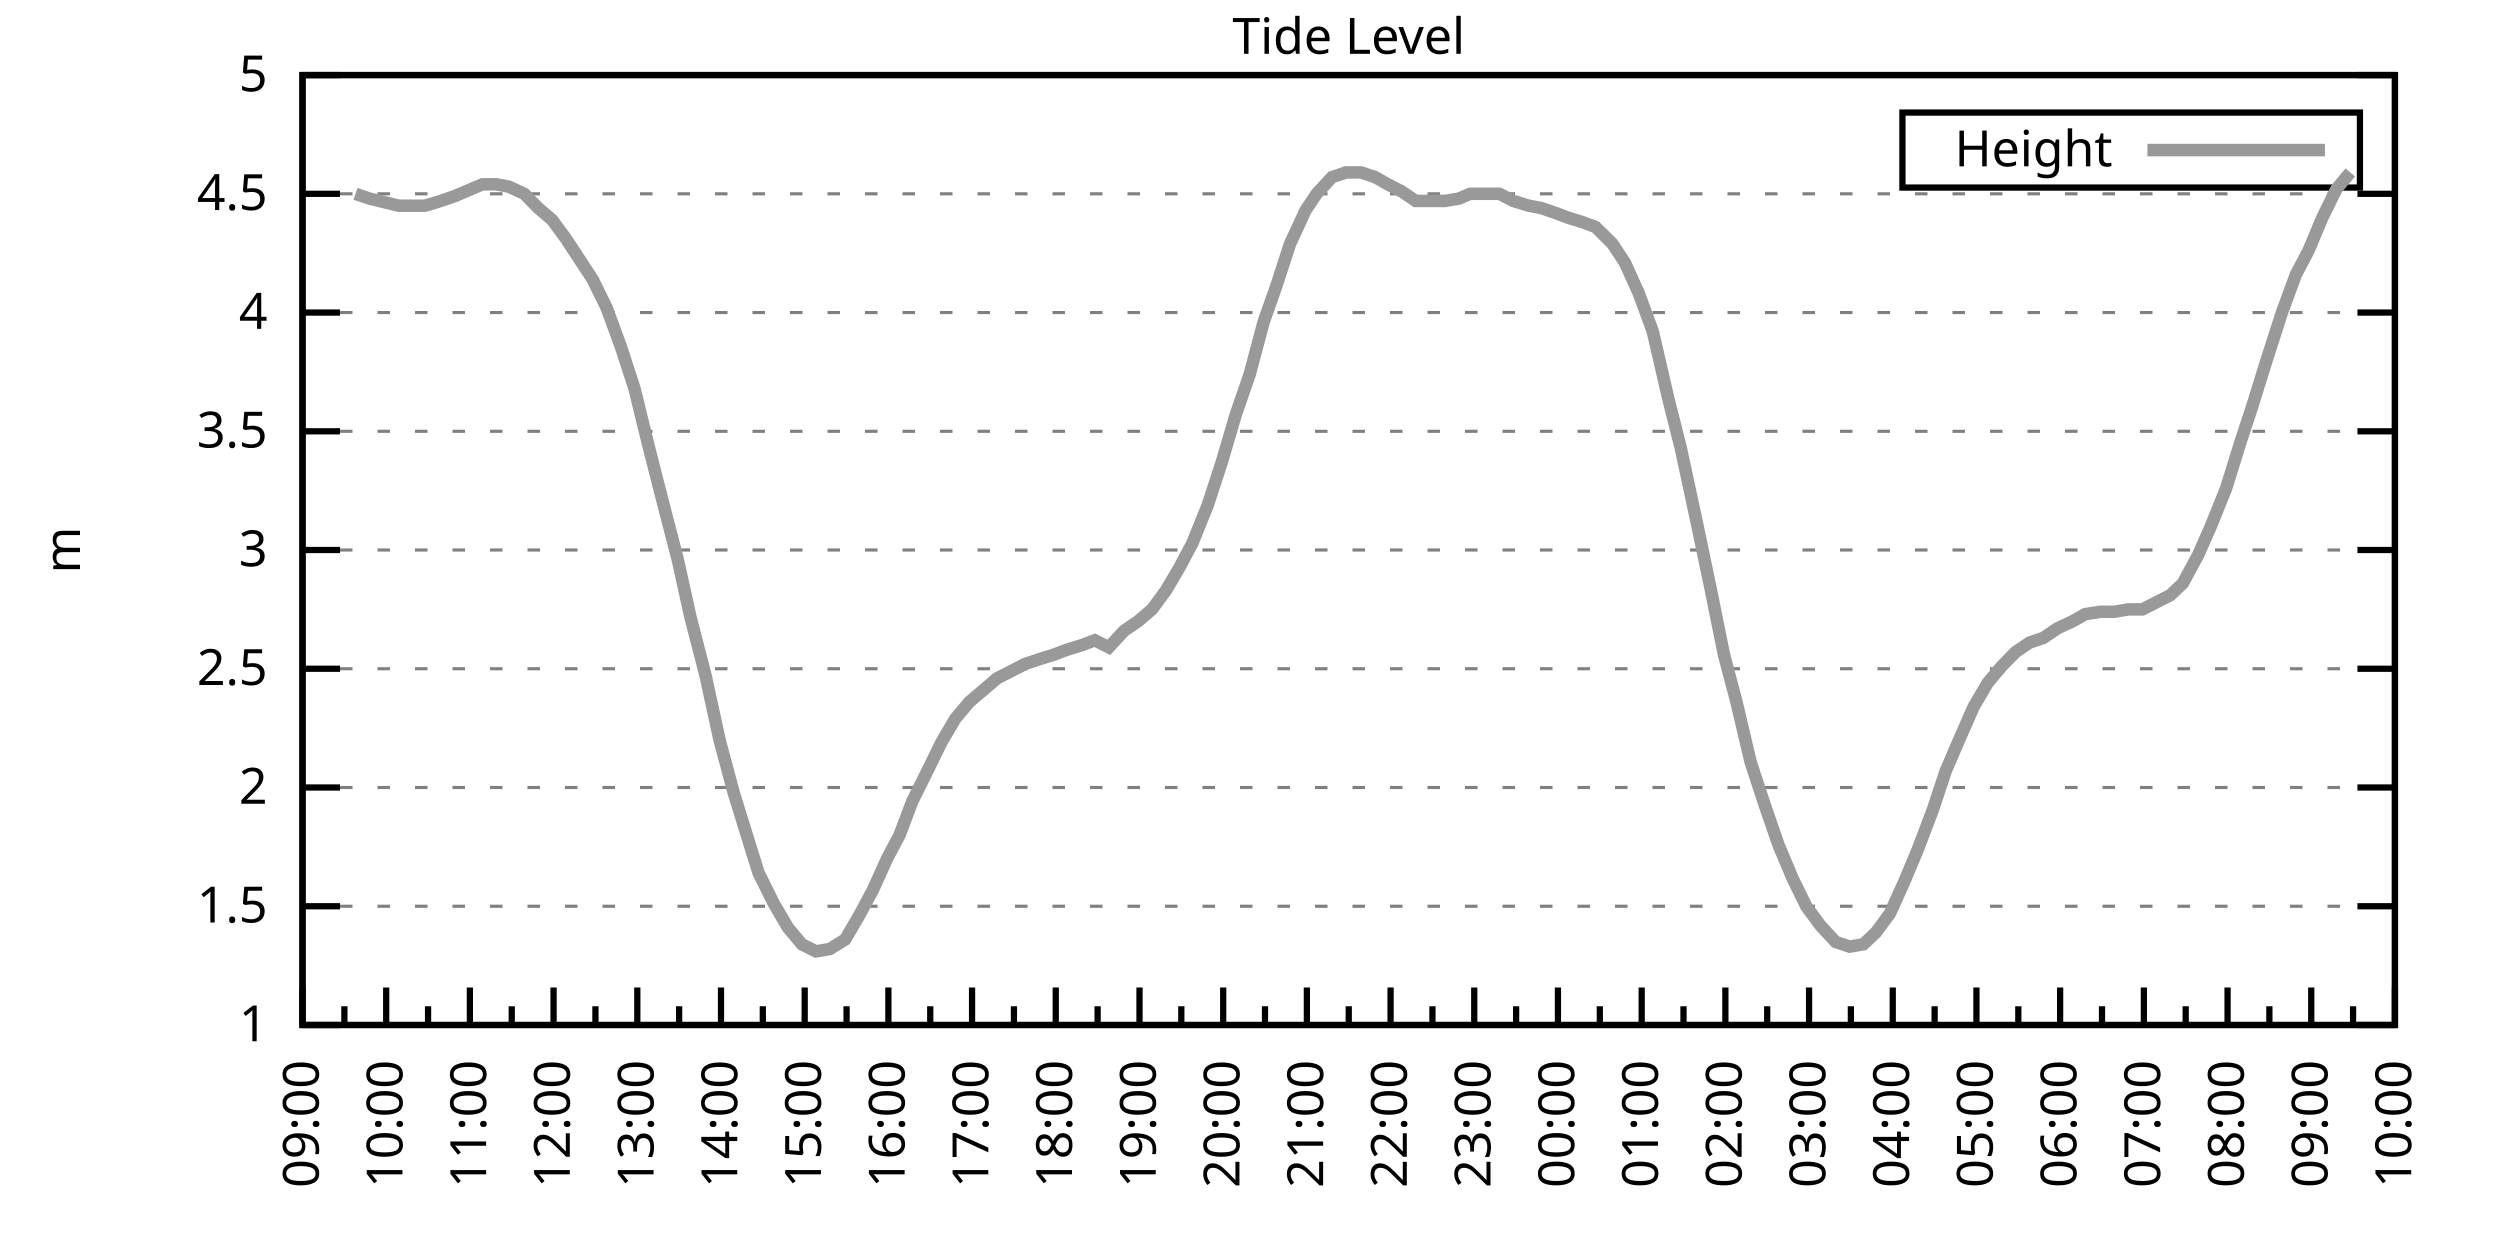
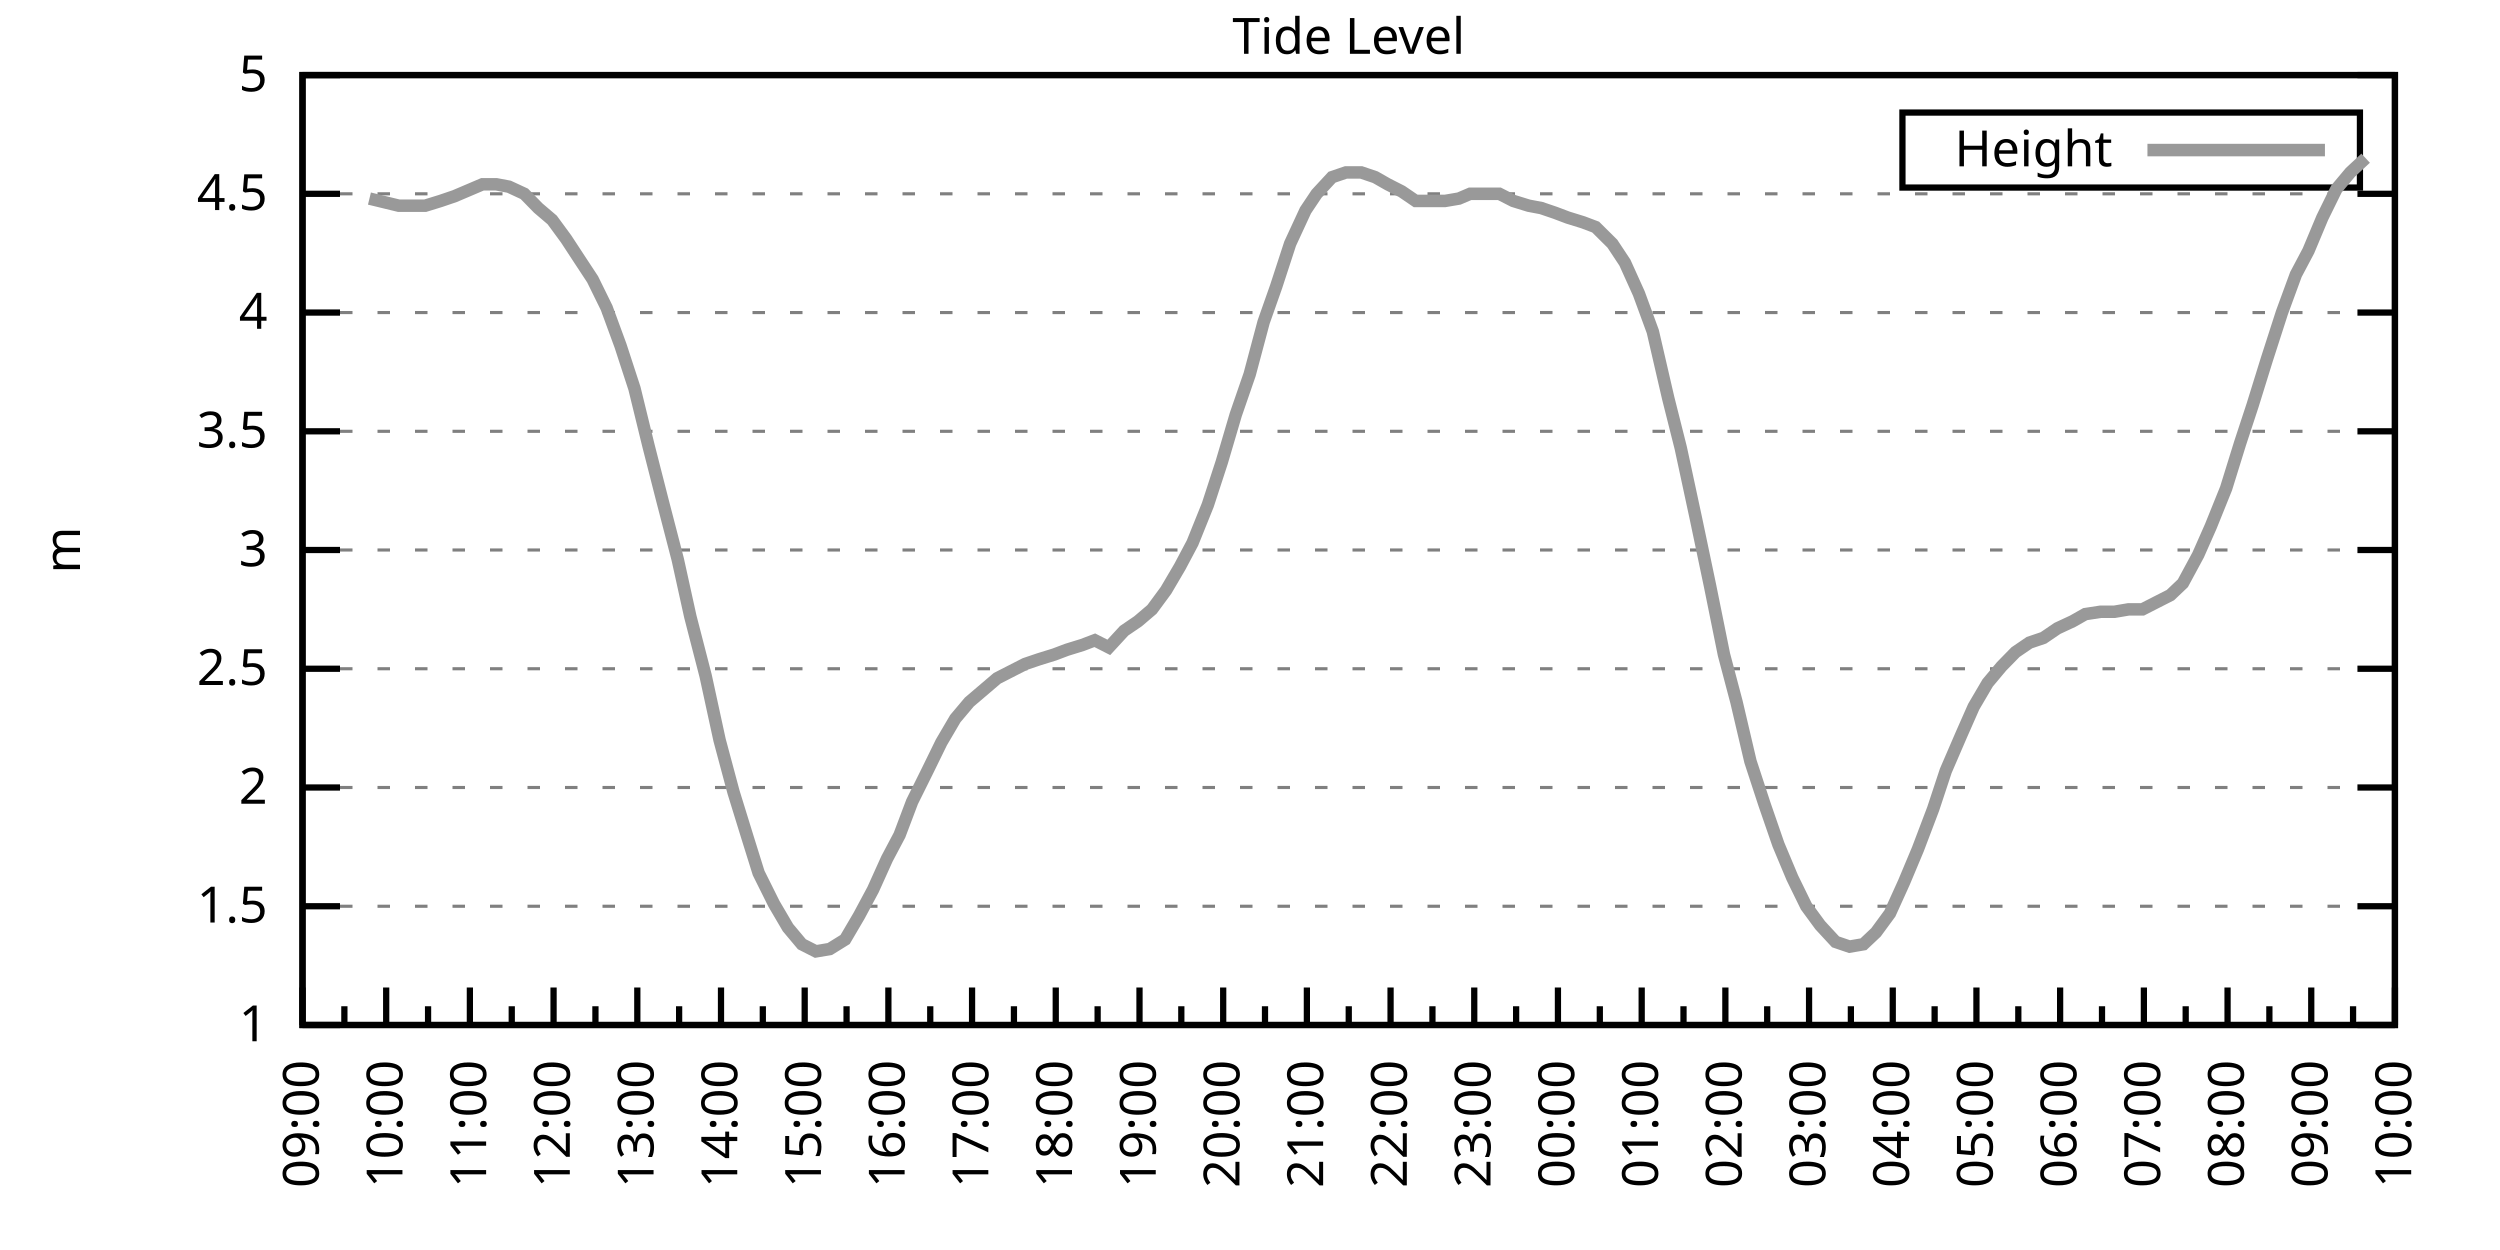
<svg xmlns="http://www.w3.org/2000/svg" xmlns:xlink="http://www.w3.org/1999/xlink" width="400" height="200" viewBox="0 0 400 200">
  <g id="gnuplot_canvas">
    <rect x="0" y="0" width="400" height="200" fill="none" />
    <defs>
      <circle id="gpDot" r="0.5" stroke-width="0.5" stroke="currentColor" />
      <path id="gpPt0" stroke-width="0.333" stroke="currentColor" d="M-1,0 h2 M0,-1 v2" />
      <path id="gpPt1" stroke-width="0.333" stroke="currentColor" d="M-1,-1 L1,1 M1,-1 L-1,1" />
      <path id="gpPt2" stroke-width="0.333" stroke="currentColor" d="M-1,0 L1,0 M0,-1 L0,1 M-1,-1 L1,1 M-1,1 L1,-1" />
      <rect id="gpPt3" stroke-width="0.333" stroke="currentColor" x="-1" y="-1" width="2" height="2" />
      <rect id="gpPt4" stroke-width="0.333" stroke="currentColor" fill="currentColor" x="-1" y="-1" width="2" height="2" />
      <circle id="gpPt5" stroke-width="0.333" stroke="currentColor" cx="0" cy="0" r="1" />
      <use xlink:href="#gpPt5" id="gpPt6" fill="currentColor" stroke="none" />
      <path id="gpPt7" stroke-width="0.333" stroke="currentColor" d="M0,-1.33 L-1.33,0.67 L1.33,0.67 z" />
      <use xlink:href="#gpPt7" id="gpPt8" fill="currentColor" stroke="none" />
      <use xlink:href="#gpPt7" id="gpPt9" stroke="currentColor" transform="rotate(180)" />
      <use xlink:href="#gpPt9" id="gpPt10" fill="currentColor" stroke="none" />
      <use xlink:href="#gpPt3" id="gpPt11" stroke="currentColor" transform="rotate(45)" />
      <use xlink:href="#gpPt11" id="gpPt12" fill="currentColor" stroke="none" />
      <path id="gpPt13" stroke-width="0.333" stroke="currentColor" d="M0,1.330 L1.265,0.411 L0.782,-1.067 L-0.782,-1.076 L-1.265,0.411 z" />
      <use xlink:href="#gpPt13" id="gpPt14" fill="currentColor" stroke="none" />
      <filter id="textbox" filterUnits="objectBoundingBox" x="0" y="0" height="1" width="1">
        <feFlood flood-color="white" flood-opacity="1" result="bgnd" />
        <feComposite in="SourceGraphic" in2="bgnd" operator="atop" />
      </filter>
      <filter id="greybox" filterUnits="objectBoundingBox" x="0" y="0" height="1" width="1">
        <feFlood flood-color="lightgrey" flood-opacity="1" result="grey" />
        <feComposite in="SourceGraphic" in2="grey" operator="atop" />
      </filter>
    </defs>
    <g fill="none" color="white" stroke="currentColor" stroke-width="1.00" stroke-linecap="butt" stroke-linejoin="miter">
</g>
    <g fill="none" color="black" stroke="currentColor" stroke-width="1.00" stroke-linecap="butt" stroke-linejoin="miter">
      <g stroke="none" shape-rendering="crispEdges">
        <polygon fill="rgb(255, 255, 255)" points="48.40,164.00 383.18,164.00 383.18,12.02 48.40,12.02 " />
      </g>
    </g>
    <g fill="none" color="black" stroke="currentColor" stroke-width="1.00" stroke-linecap="butt" stroke-linejoin="miter">
</g>
    <g fill="none" color="black" stroke="black" stroke-width="0.50" stroke-linecap="butt" stroke-linejoin="miter">
</g>
    <g fill="none" color="gray" stroke="currentColor" stroke-width="0.50" stroke-linecap="butt" stroke-linejoin="miter">
      <path stroke="gray" stroke-dasharray="2,4" class="gridline" d="M48.40,164.00 L383.19,164.00  " />
    </g>
    <g fill="none" color="gray" stroke="gray" stroke-width="1.00" stroke-linecap="butt" stroke-linejoin="miter">
</g>
    <g fill="none" color="black" stroke="currentColor" stroke-width="1.00" stroke-linecap="butt" stroke-linejoin="miter">
      <path stroke="black" d="M48.40,164.00 L54.40,164.00 M383.19,164.00 L377.19,164.00  " />
      <g transform="translate(42.80,166.60)" stroke="none" fill="black" font-family="Sans" font-size="8.00" text-anchor="end">
        <text>
          <tspan font-family="Sans"> 1</tspan>
        </text>
      </g>
    </g>
    <g fill="none" color="black" stroke="currentColor" stroke-width="1.00" stroke-linecap="butt" stroke-linejoin="miter">
</g>
    <g fill="none" color="black" stroke="black" stroke-width="0.50" stroke-linecap="butt" stroke-linejoin="miter">
</g>
    <g fill="none" color="gray" stroke="currentColor" stroke-width="0.50" stroke-linecap="butt" stroke-linejoin="miter">
      <path stroke="gray" stroke-dasharray="2,4" class="gridline" d="M48.40,145.00 L383.19,145.00  " />
    </g>
    <g fill="none" color="gray" stroke="gray" stroke-width="1.00" stroke-linecap="butt" stroke-linejoin="miter">
</g>
    <g fill="none" color="black" stroke="currentColor" stroke-width="1.00" stroke-linecap="butt" stroke-linejoin="miter">
      <path stroke="black" d="M48.40,145.00 L54.40,145.00 M383.19,145.00 L377.19,145.00  " />
      <g transform="translate(42.80,147.60)" stroke="none" fill="black" font-family="Sans" font-size="8.00" text-anchor="end">
        <text>
          <tspan font-family="Sans"> 1.5</tspan>
        </text>
      </g>
    </g>
    <g fill="none" color="black" stroke="currentColor" stroke-width="1.00" stroke-linecap="butt" stroke-linejoin="miter">
</g>
    <g fill="none" color="black" stroke="black" stroke-width="0.50" stroke-linecap="butt" stroke-linejoin="miter">
</g>
    <g fill="none" color="gray" stroke="currentColor" stroke-width="0.50" stroke-linecap="butt" stroke-linejoin="miter">
      <path stroke="gray" stroke-dasharray="2,4" class="gridline" d="M48.40,126.00 L383.19,126.00  " />
    </g>
    <g fill="none" color="gray" stroke="gray" stroke-width="1.00" stroke-linecap="butt" stroke-linejoin="miter">
</g>
    <g fill="none" color="black" stroke="currentColor" stroke-width="1.00" stroke-linecap="butt" stroke-linejoin="miter">
      <path stroke="black" d="M48.40,126.00 L54.40,126.00 M383.19,126.00 L377.19,126.00  " />
      <g transform="translate(42.80,128.60)" stroke="none" fill="black" font-family="Sans" font-size="8.00" text-anchor="end">
        <text>
          <tspan font-family="Sans"> 2</tspan>
        </text>
      </g>
    </g>
    <g fill="none" color="black" stroke="currentColor" stroke-width="1.00" stroke-linecap="butt" stroke-linejoin="miter">
</g>
    <g fill="none" color="black" stroke="black" stroke-width="0.50" stroke-linecap="butt" stroke-linejoin="miter">
</g>
    <g fill="none" color="gray" stroke="currentColor" stroke-width="0.50" stroke-linecap="butt" stroke-linejoin="miter">
      <path stroke="gray" stroke-dasharray="2,4" class="gridline" d="M48.40,107.00 L383.19,107.00  " />
    </g>
    <g fill="none" color="gray" stroke="gray" stroke-width="1.00" stroke-linecap="butt" stroke-linejoin="miter">
</g>
    <g fill="none" color="black" stroke="currentColor" stroke-width="1.00" stroke-linecap="butt" stroke-linejoin="miter">
      <path stroke="black" d="M48.40,107.00 L54.40,107.00 M383.19,107.00 L377.19,107.00  " />
      <g transform="translate(42.80,109.60)" stroke="none" fill="black" font-family="Sans" font-size="8.00" text-anchor="end">
        <text>
          <tspan font-family="Sans"> 2.5</tspan>
        </text>
      </g>
    </g>
    <g fill="none" color="black" stroke="currentColor" stroke-width="1.00" stroke-linecap="butt" stroke-linejoin="miter">
</g>
    <g fill="none" color="black" stroke="black" stroke-width="0.50" stroke-linecap="butt" stroke-linejoin="miter">
</g>
    <g fill="none" color="gray" stroke="currentColor" stroke-width="0.50" stroke-linecap="butt" stroke-linejoin="miter">
      <path stroke="gray" stroke-dasharray="2,4" class="gridline" d="M48.40,88.00 L383.19,88.00  " />
    </g>
    <g fill="none" color="gray" stroke="gray" stroke-width="1.00" stroke-linecap="butt" stroke-linejoin="miter">
</g>
    <g fill="none" color="black" stroke="currentColor" stroke-width="1.00" stroke-linecap="butt" stroke-linejoin="miter">
      <path stroke="black" d="M48.40,88.00 L54.40,88.00 M383.19,88.00 L377.19,88.00  " />
      <g transform="translate(42.80,90.60)" stroke="none" fill="black" font-family="Sans" font-size="8.00" text-anchor="end">
        <text>
          <tspan font-family="Sans"> 3</tspan>
        </text>
      </g>
    </g>
    <g fill="none" color="black" stroke="currentColor" stroke-width="1.00" stroke-linecap="butt" stroke-linejoin="miter">
</g>
    <g fill="none" color="black" stroke="black" stroke-width="0.50" stroke-linecap="butt" stroke-linejoin="miter">
</g>
    <g fill="none" color="gray" stroke="currentColor" stroke-width="0.50" stroke-linecap="butt" stroke-linejoin="miter">
      <path stroke="gray" stroke-dasharray="2,4" class="gridline" d="M48.40,69.01 L383.19,69.01  " />
    </g>
    <g fill="none" color="gray" stroke="gray" stroke-width="1.00" stroke-linecap="butt" stroke-linejoin="miter">
</g>
    <g fill="none" color="black" stroke="currentColor" stroke-width="1.00" stroke-linecap="butt" stroke-linejoin="miter">
      <path stroke="black" d="M48.40,69.01 L54.40,69.01 M383.19,69.01 L377.19,69.01  " />
      <g transform="translate(42.80,71.61)" stroke="none" fill="black" font-family="Sans" font-size="8.00" text-anchor="end">
        <text>
          <tspan font-family="Sans"> 3.5</tspan>
        </text>
      </g>
    </g>
    <g fill="none" color="black" stroke="currentColor" stroke-width="1.00" stroke-linecap="butt" stroke-linejoin="miter">
</g>
    <g fill="none" color="black" stroke="black" stroke-width="0.50" stroke-linecap="butt" stroke-linejoin="miter">
</g>
    <g fill="none" color="gray" stroke="currentColor" stroke-width="0.50" stroke-linecap="butt" stroke-linejoin="miter">
      <path stroke="gray" stroke-dasharray="2,4" class="gridline" d="M48.40,50.01 L383.19,50.01  " />
    </g>
    <g fill="none" color="gray" stroke="gray" stroke-width="1.00" stroke-linecap="butt" stroke-linejoin="miter">
</g>
    <g fill="none" color="black" stroke="currentColor" stroke-width="1.00" stroke-linecap="butt" stroke-linejoin="miter">
      <path stroke="black" d="M48.40,50.01 L54.40,50.01 M383.19,50.01 L377.19,50.01  " />
      <g transform="translate(42.80,52.61)" stroke="none" fill="black" font-family="Sans" font-size="8.00" text-anchor="end">
        <text>
          <tspan font-family="Sans"> 4</tspan>
        </text>
      </g>
    </g>
    <g fill="none" color="black" stroke="currentColor" stroke-width="1.00" stroke-linecap="butt" stroke-linejoin="miter">
</g>
    <g fill="none" color="black" stroke="black" stroke-width="0.50" stroke-linecap="butt" stroke-linejoin="miter">
</g>
    <g fill="none" color="gray" stroke="currentColor" stroke-width="0.50" stroke-linecap="butt" stroke-linejoin="miter">
      <path stroke="gray" stroke-dasharray="2,4" class="gridline" d="M48.40,31.01 L383.19,31.01  " />
    </g>
    <g fill="none" color="gray" stroke="gray" stroke-width="1.00" stroke-linecap="butt" stroke-linejoin="miter">
</g>
    <g fill="none" color="black" stroke="currentColor" stroke-width="1.00" stroke-linecap="butt" stroke-linejoin="miter">
      <path stroke="black" d="M48.40,31.01 L54.40,31.01 M383.19,31.01 L377.19,31.01  " />
      <g transform="translate(42.80,33.61)" stroke="none" fill="black" font-family="Sans" font-size="8.00" text-anchor="end">
        <text>
          <tspan font-family="Sans"> 4.5</tspan>
        </text>
      </g>
    </g>
    <g fill="none" color="black" stroke="currentColor" stroke-width="1.00" stroke-linecap="butt" stroke-linejoin="miter">
</g>
    <g fill="none" color="black" stroke="black" stroke-width="0.50" stroke-linecap="butt" stroke-linejoin="miter">
</g>
    <g fill="none" color="gray" stroke="currentColor" stroke-width="0.50" stroke-linecap="butt" stroke-linejoin="miter">
      <path stroke="gray" stroke-dasharray="2,4" class="gridline" d="M48.40,12.01 L383.19,12.01  " />
    </g>
    <g fill="none" color="gray" stroke="gray" stroke-width="1.00" stroke-linecap="butt" stroke-linejoin="miter">
</g>
    <g fill="none" color="black" stroke="currentColor" stroke-width="1.00" stroke-linecap="butt" stroke-linejoin="miter">
      <path stroke="black" d="M48.40,12.01 L54.40,12.01 M383.19,12.01 L377.19,12.01  " />
      <g transform="translate(42.80,14.61)" stroke="none" fill="black" font-family="Sans" font-size="8.00" text-anchor="end">
        <text>
          <tspan font-family="Sans"> 5</tspan>
        </text>
      </g>
    </g>
    <g fill="none" color="black" stroke="currentColor" stroke-width="1.00" stroke-linecap="butt" stroke-linejoin="miter">
      <path stroke="black" d="M48.40,164.00 L48.40,158.00  " />
      <g transform="translate(51.00,169.60) rotate(270)" stroke="none" fill="black" font-family="Sans" font-size="8.00" text-anchor="end">
        <text>
          <tspan font-family="Sans">09:00</tspan>
        </text>
      </g>
    </g>
    <g fill="none" color="black" stroke="currentColor" stroke-width="1.00" stroke-linecap="butt" stroke-linejoin="miter">
      <path stroke="black" d="M55.10,164.00 L55.10,161.00 M61.79,164.00 L61.79,158.00  " />
      <g transform="translate(64.39,169.60) rotate(270)" stroke="none" fill="black" font-family="Sans" font-size="8.00" text-anchor="end">
        <text>
          <tspan font-family="Sans">10:00</tspan>
        </text>
      </g>
    </g>
    <g fill="none" color="black" stroke="currentColor" stroke-width="1.00" stroke-linecap="butt" stroke-linejoin="miter">
      <path stroke="black" d="M68.49,164.00 L68.49,161.00 M75.18,164.00 L75.18,158.00  " />
      <g transform="translate(77.78,169.60) rotate(270)" stroke="none" fill="black" font-family="Sans" font-size="8.00" text-anchor="end">
        <text>
          <tspan font-family="Sans">11:00</tspan>
        </text>
      </g>
    </g>
    <g fill="none" color="black" stroke="currentColor" stroke-width="1.00" stroke-linecap="butt" stroke-linejoin="miter">
      <path stroke="black" d="M81.88,164.00 L81.88,161.00 M88.57,164.00 L88.57,158.00  " />
      <g transform="translate(91.17,169.60) rotate(270)" stroke="none" fill="black" font-family="Sans" font-size="8.00" text-anchor="end">
        <text>
          <tspan font-family="Sans">12:00</tspan>
        </text>
      </g>
    </g>
    <g fill="none" color="black" stroke="currentColor" stroke-width="1.00" stroke-linecap="butt" stroke-linejoin="miter">
      <path stroke="black" d="M95.27,164.00 L95.27,161.00 M101.97,164.00 L101.97,158.00  " />
      <g transform="translate(104.57,169.60) rotate(270)" stroke="none" fill="black" font-family="Sans" font-size="8.00" text-anchor="end">
        <text>
          <tspan font-family="Sans">13:00</tspan>
        </text>
      </g>
    </g>
    <g fill="none" color="black" stroke="currentColor" stroke-width="1.00" stroke-linecap="butt" stroke-linejoin="miter">
      <path stroke="black" d="M108.66,164.00 L108.66,161.00 M115.36,164.00 L115.36,158.00  " />
      <g transform="translate(117.96,169.60) rotate(270)" stroke="none" fill="black" font-family="Sans" font-size="8.00" text-anchor="end">
        <text>
          <tspan font-family="Sans">14:00</tspan>
        </text>
      </g>
    </g>
    <g fill="none" color="black" stroke="currentColor" stroke-width="1.00" stroke-linecap="butt" stroke-linejoin="miter">
      <path stroke="black" d="M122.05,164.00 L122.05,161.00 M128.75,164.00 L128.75,158.00  " />
      <g transform="translate(131.35,169.60) rotate(270)" stroke="none" fill="black" font-family="Sans" font-size="8.00" text-anchor="end">
        <text>
          <tspan font-family="Sans">15:00</tspan>
        </text>
      </g>
    </g>
    <g fill="none" color="black" stroke="currentColor" stroke-width="1.00" stroke-linecap="butt" stroke-linejoin="miter">
      <path stroke="black" d="M135.45,164.00 L135.45,161.00 M142.14,164.00 L142.14,158.00  " />
      <g transform="translate(144.74,169.60) rotate(270)" stroke="none" fill="black" font-family="Sans" font-size="8.00" text-anchor="end">
        <text>
          <tspan font-family="Sans">16:00</tspan>
        </text>
      </g>
    </g>
    <g fill="none" color="black" stroke="currentColor" stroke-width="1.00" stroke-linecap="butt" stroke-linejoin="miter">
      <path stroke="black" d="M148.84,164.00 L148.84,161.00 M155.53,164.00 L155.53,158.00  " />
      <g transform="translate(158.13,169.60) rotate(270)" stroke="none" fill="black" font-family="Sans" font-size="8.00" text-anchor="end">
        <text>
          <tspan font-family="Sans">17:00</tspan>
        </text>
      </g>
    </g>
    <g fill="none" color="black" stroke="currentColor" stroke-width="1.00" stroke-linecap="butt" stroke-linejoin="miter">
      <path stroke="black" d="M162.23,164.00 L162.23,161.00 M168.92,164.00 L168.92,158.00  " />
      <g transform="translate(171.52,169.60) rotate(270)" stroke="none" fill="black" font-family="Sans" font-size="8.00" text-anchor="end">
        <text>
          <tspan font-family="Sans">18:00</tspan>
        </text>
      </g>
    </g>
    <g fill="none" color="black" stroke="currentColor" stroke-width="1.00" stroke-linecap="butt" stroke-linejoin="miter">
      <path stroke="black" d="M175.62,164.00 L175.62,161.00 M182.32,164.00 L182.32,158.00  " />
      <g transform="translate(184.92,169.60) rotate(270)" stroke="none" fill="black" font-family="Sans" font-size="8.00" text-anchor="end">
        <text>
          <tspan font-family="Sans">19:00</tspan>
        </text>
      </g>
    </g>
    <g fill="none" color="black" stroke="currentColor" stroke-width="1.00" stroke-linecap="butt" stroke-linejoin="miter">
      <path stroke="black" d="M189.01,164.00 L189.01,161.00 M195.71,164.00 L195.71,158.00  " />
      <g transform="translate(198.31,169.60) rotate(270)" stroke="none" fill="black" font-family="Sans" font-size="8.00" text-anchor="end">
        <text>
          <tspan font-family="Sans">20:00</tspan>
        </text>
      </g>
    </g>
    <g fill="none" color="black" stroke="currentColor" stroke-width="1.00" stroke-linecap="butt" stroke-linejoin="miter">
      <path stroke="black" d="M202.40,164.00 L202.40,161.00 M209.10,164.00 L209.10,158.00  " />
      <g transform="translate(211.70,169.60) rotate(270)" stroke="none" fill="black" font-family="Sans" font-size="8.00" text-anchor="end">
        <text>
          <tspan font-family="Sans">21:00</tspan>
        </text>
      </g>
    </g>
    <g fill="none" color="black" stroke="currentColor" stroke-width="1.00" stroke-linecap="butt" stroke-linejoin="miter">
      <path stroke="black" d="M215.80,164.00 L215.80,161.00 M222.49,164.00 L222.49,158.00  " />
      <g transform="translate(225.09,169.60) rotate(270)" stroke="none" fill="black" font-family="Sans" font-size="8.00" text-anchor="end">
        <text>
          <tspan font-family="Sans">22:00</tspan>
        </text>
      </g>
    </g>
    <g fill="none" color="black" stroke="currentColor" stroke-width="1.00" stroke-linecap="butt" stroke-linejoin="miter">
      <path stroke="black" d="M229.19,164.00 L229.19,161.00 M235.88,164.00 L235.88,158.00  " />
      <g transform="translate(238.48,169.60) rotate(270)" stroke="none" fill="black" font-family="Sans" font-size="8.00" text-anchor="end">
        <text>
          <tspan font-family="Sans">23:00</tspan>
        </text>
      </g>
    </g>
    <g fill="none" color="black" stroke="currentColor" stroke-width="1.00" stroke-linecap="butt" stroke-linejoin="miter">
      <path stroke="black" d="M242.58,164.00 L242.58,161.00 M249.27,164.00 L249.27,158.00  " />
      <g transform="translate(251.87,169.60) rotate(270)" stroke="none" fill="black" font-family="Sans" font-size="8.00" text-anchor="end">
        <text>
          <tspan font-family="Sans">00:00</tspan>
        </text>
      </g>
    </g>
    <g fill="none" color="black" stroke="currentColor" stroke-width="1.00" stroke-linecap="butt" stroke-linejoin="miter">
      <path stroke="black" d="M255.97,164.00 L255.97,161.00 M262.67,164.00 L262.67,158.00  " />
      <g transform="translate(265.27,169.60) rotate(270)" stroke="none" fill="black" font-family="Sans" font-size="8.00" text-anchor="end">
        <text>
          <tspan font-family="Sans">01:00</tspan>
        </text>
      </g>
    </g>
    <g fill="none" color="black" stroke="currentColor" stroke-width="1.00" stroke-linecap="butt" stroke-linejoin="miter">
      <path stroke="black" d="M269.36,164.00 L269.36,161.00 M276.06,164.00 L276.06,158.00  " />
      <g transform="translate(278.66,169.60) rotate(270)" stroke="none" fill="black" font-family="Sans" font-size="8.00" text-anchor="end">
        <text>
          <tspan font-family="Sans">02:00</tspan>
        </text>
      </g>
    </g>
    <g fill="none" color="black" stroke="currentColor" stroke-width="1.00" stroke-linecap="butt" stroke-linejoin="miter">
      <path stroke="black" d="M282.75,164.00 L282.75,161.00 M289.45,164.00 L289.45,158.00  " />
      <g transform="translate(292.05,169.60) rotate(270)" stroke="none" fill="black" font-family="Sans" font-size="8.00" text-anchor="end">
        <text>
          <tspan font-family="Sans">03:00</tspan>
        </text>
      </g>
    </g>
    <g fill="none" color="black" stroke="currentColor" stroke-width="1.00" stroke-linecap="butt" stroke-linejoin="miter">
      <path stroke="black" d="M296.14,164.00 L296.14,161.00 M302.84,164.00 L302.84,158.00  " />
      <g transform="translate(305.44,169.60) rotate(270)" stroke="none" fill="black" font-family="Sans" font-size="8.00" text-anchor="end">
        <text>
          <tspan font-family="Sans">04:00</tspan>
        </text>
      </g>
    </g>
    <g fill="none" color="black" stroke="currentColor" stroke-width="1.00" stroke-linecap="butt" stroke-linejoin="miter">
      <path stroke="black" d="M309.54,164.00 L309.54,161.00 M316.23,164.00 L316.23,158.00  " />
      <g transform="translate(318.83,169.60) rotate(270)" stroke="none" fill="black" font-family="Sans" font-size="8.00" text-anchor="end">
        <text>
          <tspan font-family="Sans">05:00</tspan>
        </text>
      </g>
    </g>
    <g fill="none" color="black" stroke="currentColor" stroke-width="1.00" stroke-linecap="butt" stroke-linejoin="miter">
      <path stroke="black" d="M322.93,164.00 L322.93,161.00 M329.62,164.00 L329.62,158.00  " />
      <g transform="translate(332.22,169.60) rotate(270)" stroke="none" fill="black" font-family="Sans" font-size="8.00" text-anchor="end">
        <text>
          <tspan font-family="Sans">06:00</tspan>
        </text>
      </g>
    </g>
    <g fill="none" color="black" stroke="currentColor" stroke-width="1.00" stroke-linecap="butt" stroke-linejoin="miter">
      <path stroke="black" d="M336.32,164.00 L336.32,161.00 M343.02,164.00 L343.02,158.00  " />
      <g transform="translate(345.62,169.60) rotate(270)" stroke="none" fill="black" font-family="Sans" font-size="8.00" text-anchor="end">
        <text>
          <tspan font-family="Sans">07:00</tspan>
        </text>
      </g>
    </g>
    <g fill="none" color="black" stroke="currentColor" stroke-width="1.00" stroke-linecap="butt" stroke-linejoin="miter">
      <path stroke="black" d="M349.71,164.00 L349.71,161.00 M356.41,164.00 L356.41,158.00  " />
      <g transform="translate(359.01,169.60) rotate(270)" stroke="none" fill="black" font-family="Sans" font-size="8.00" text-anchor="end">
        <text>
          <tspan font-family="Sans">08:00</tspan>
        </text>
      </g>
    </g>
    <g fill="none" color="black" stroke="currentColor" stroke-width="1.00" stroke-linecap="butt" stroke-linejoin="miter">
      <path stroke="black" d="M363.10,164.00 L363.10,161.00 M369.80,164.00 L369.80,158.00  " />
      <g transform="translate(372.40,169.60) rotate(270)" stroke="none" fill="black" font-family="Sans" font-size="8.00" text-anchor="end">
        <text>
          <tspan font-family="Sans">09:00</tspan>
        </text>
      </g>
    </g>
    <g fill="none" color="black" stroke="currentColor" stroke-width="1.00" stroke-linecap="butt" stroke-linejoin="miter">
      <path stroke="black" d="M376.49,164.00 L376.49,161.00 M383.19,164.00 L383.19,158.00  " />
      <g transform="translate(385.79,169.60) rotate(270)" stroke="none" fill="black" font-family="Sans" font-size="8.00" text-anchor="end">
        <text>
          <tspan font-family="Sans">10:00</tspan>
        </text>
      </g>
    </g>
    <g fill="none" color="black" stroke="currentColor" stroke-width="1.00" stroke-linecap="butt" stroke-linejoin="miter">
</g>
    <g fill="none" color="black" stroke="currentColor" stroke-width="1.00" stroke-linecap="butt" stroke-linejoin="miter">
      <path stroke="black" d="M48.40,12.01 L48.40,164.00 L383.19,164.00 L383.19,12.01 L48.40,12.01 Z  " />
    </g>
    <g fill="none" color="black" stroke="currentColor" stroke-width="1.00" stroke-linecap="butt" stroke-linejoin="miter">
      <g transform="translate(12.80,88.01) rotate(270)" stroke="none" fill="black" font-family="Sans" font-size="8.00" text-anchor="middle">
        <text>
          <tspan font-family="Sans">m</tspan>
        </text>
      </g>
    </g>
    <g fill="none" color="black" stroke="currentColor" stroke-width="1.00" stroke-linecap="butt" stroke-linejoin="miter">
</g>
    <g fill="none" color="black" stroke="currentColor" stroke-width="1.00" stroke-linecap="butt" stroke-linejoin="miter">
      <path stroke="black" d="M304.39,30.01 L304.39,18.01 L377.59,18.01 L377.59,30.01 L304.39,30.01 Z  " />
    </g>
    <g id="Tide_level_plot_1">
      <g fill="none" color="white" stroke="black" stroke-width="2.00" stroke-linecap="butt" stroke-linejoin="miter">
</g>
      <g fill="none" color="black" stroke="currentColor" stroke-width="2.00" stroke-linecap="butt" stroke-linejoin="miter">
        <g transform="translate(337.99,26.61)" stroke="none" fill="black" font-family="Sans" font-size="8.00" text-anchor="end">
          <text>
            <tspan font-family="Sans">Height</tspan>
          </text>
        </g>
      </g>
      <g fill="none" color="black" stroke="currentColor" stroke-width="2.00" stroke-linecap="butt" stroke-linejoin="miter">
-         <path stroke="rgb(153, 153, 153)" d="M343.59,24.01 L371.99,24.01 M56.88,31.01 L59.11,31.77 L63.80,32.91 L66.03,32.91 L68.04,32.91 L70.50,32.15   L72.73,31.39 L77.19,29.49 L79.42,29.49 L81.43,29.87 L83.89,31.01 L86.12,33.29 L88.35,35.19 L90.58,38.23   L92.82,41.65 L94.82,44.69 L97.06,49.25 L99.29,55.33 L101.52,62.17 L103.75,71.29 L105.98,80.03 L108.44,89.52   L110.45,98.64 L112.90,108.14 L115.13,118.40 L117.37,126.76 L119.60,133.98 L121.38,139.68 L123.84,144.62 L126.07,148.42   L128.30,151.08 L130.54,152.22 L132.77,151.84 L135.22,150.32 L137.45,146.52 L139.69,142.34 L141.92,137.40 L143.93,133.60   L145.94,128.28 L148.39,123.34 L150.62,118.78 L152.85,114.98 L155.09,112.32 L157.32,110.42 L159.55,108.52 L161.78,107.38   L164.01,106.24 L166.25,105.48 L168.70,104.72 L170.71,103.96 L173.17,103.20 L175.17,102.44 L177.41,103.58 L179.86,100.92   L182.09,99.40 L184.32,97.50 L186.56,94.46 L188.79,90.66 L190.80,86.87 L193.25,80.79 L195.48,73.95 L197.72,66.35   L199.95,59.89 L202.18,51.53 L204.19,45.83 L206.42,38.99 L208.88,33.67 L210.66,31.01 L213.12,28.35 L215.35,27.59   L217.80,27.59 L220.04,28.35 L222.04,29.49 L224.28,30.63 L226.51,32.15 L228.96,32.15 L231.20,32.15 L233.43,31.77   L235.21,31.01 L237.67,31.01 L239.90,31.01 L242.13,32.15 L244.59,32.91 L246.60,33.29 L248.83,34.05 L250.84,34.81   L253.29,35.57 L255.30,36.33 L257.98,38.99 L259.99,42.03 L262.22,46.97 L264.45,53.05 L266.91,63.69 L268.92,71.67   L271.37,83.07 L273.60,93.70 L275.83,104.72 L277.84,112.32 L280.07,121.82 L282.31,128.66 L284.54,135.12 L286.77,140.44   L289.00,145.00 L291.23,148.04 L293.69,150.70 L295.92,151.46 L298.15,151.08 L300.16,149.18 L302.39,146.14 L304.63,141.20   L306.86,135.88 L309.31,129.42 L311.32,123.34 L313.78,117.64 L315.79,113.08 L318.02,109.28 L320.25,106.62 L322.48,104.34   L324.71,102.82 L326.95,102.06 L329.18,100.54 L331.63,99.40 L333.64,98.26 L336.10,97.88 L338.33,97.88 L340.56,97.50   L342.79,97.50 L345.02,96.36 L347.26,95.22 L349.26,93.32 L351.72,88.76 L353.73,84.21 L356.18,78.13 L358.42,70.91   L360.42,64.83 L362.66,57.61 L365.11,50.01 L367.34,43.93 L369.35,40.13 L371.58,34.81 L373.82,30.25 L376.05,27.59    " />
+         <path stroke="rgb(153, 153, 153)" d="M343.59,24.01 L371.99,24.01 M59.11,31.77 L63.80,32.91 L66.03,32.91 L68.04,32.91 L70.50,32.15 L72.73,31.39   L77.19,29.49 L79.42,29.49 L81.43,29.87 L83.89,31.01 L86.12,33.29 L88.35,35.19 L90.58,38.23 L92.82,41.65   L94.82,44.69 L97.06,49.25 L99.29,55.33 L101.52,62.17 L103.75,71.29 L105.98,80.03 L108.44,89.52 L110.45,98.64   L112.90,108.14 L115.13,118.40 L117.37,126.76 L119.60,133.98 L121.38,139.68 L123.84,144.62 L126.07,148.42 L128.30,151.08   L130.54,152.22 L132.77,151.84 L135.22,150.32 L137.45,146.52 L139.69,142.34 L141.92,137.40 L143.93,133.60 L145.94,128.28   L148.39,123.34 L150.62,118.78 L152.85,114.98 L155.09,112.32 L157.32,110.42 L159.55,108.52 L161.78,107.38 L164.01,106.24   L166.25,105.48 L168.70,104.72 L170.71,103.96 L173.17,103.20 L175.17,102.44 L177.41,103.58 L179.86,100.92 L182.09,99.40   L184.32,97.50 L186.56,94.46 L188.79,90.66 L190.80,86.87 L193.25,80.79 L195.48,73.95 L197.72,66.35 L199.95,59.89   L202.18,51.53 L204.19,45.83 L206.42,38.99 L208.88,33.67 L210.66,31.01 L213.12,28.35 L215.35,27.59 L217.80,27.59   L220.04,28.35 L222.04,29.49 L224.28,30.63 L226.51,32.15 L228.96,32.15 L231.20,32.15 L233.43,31.77 L235.21,31.01   L237.67,31.01 L239.90,31.01 L242.13,32.15 L244.59,32.91 L246.60,33.29 L248.83,34.05 L250.84,34.81 L253.29,35.57   L255.30,36.33 L257.98,38.99 L259.99,42.03 L262.22,46.97 L264.45,53.05 L266.91,63.69 L268.92,71.67 L271.37,83.07   L273.60,93.70 L275.83,104.72 L277.84,112.32 L280.07,121.82 L282.31,128.66 L284.54,135.12 L286.77,140.44 L289.00,145.00   L291.23,148.04 L293.69,150.70 L295.92,151.46 L298.15,151.08 L300.16,149.18 L302.39,146.14 L304.63,141.20 L306.86,135.88   L309.31,129.42 L311.32,123.34 L313.78,117.64 L315.79,113.08 L318.02,109.28 L320.25,106.62 L322.48,104.34 L324.71,102.82   L326.95,102.06 L329.18,100.54 L331.63,99.40 L333.64,98.26 L336.10,97.88 L338.33,97.88 L340.56,97.50 L342.79,97.50   L345.02,96.36 L347.26,95.22 L349.26,93.32 L351.72,88.76 L353.73,84.21 L356.18,78.13 L358.42,70.91 L360.42,64.83   L362.66,57.61 L365.11,50.01 L367.34,43.93 L369.35,40.13 L371.58,34.81 L373.82,30.25 L376.05,27.59 L378.50,25.31    " />
      </g>
    </g>
    <g fill="none" color="black" stroke="currentColor" stroke-width="2.00" stroke-linecap="butt" stroke-linejoin="miter">
</g>
    <g fill="none" color="black" stroke="black" stroke-width="1.00" stroke-linecap="butt" stroke-linejoin="miter">
</g>
    <g fill="none" color="black" stroke="currentColor" stroke-width="1.00" stroke-linecap="butt" stroke-linejoin="miter">
      <path stroke="black" d="M48.40,12.01 L48.40,164.00 L383.19,164.00 L383.19,12.01 L48.40,12.01 Z  " />
    </g>
    <g fill="none" color="black" stroke="currentColor" stroke-width="1.00" stroke-linecap="butt" stroke-linejoin="miter">
      <g transform="translate(215.79,8.61)" stroke="none" fill="black" font-family="Sans" font-size="8.00" text-anchor="middle">
        <text>
          <tspan font-family="Sans">Tide Level</tspan>
        </text>
      </g>
    </g>
    <g fill="none" color="black" stroke="currentColor" stroke-width="1.00" stroke-linecap="butt" stroke-linejoin="miter">
</g>
  </g>
</svg>
